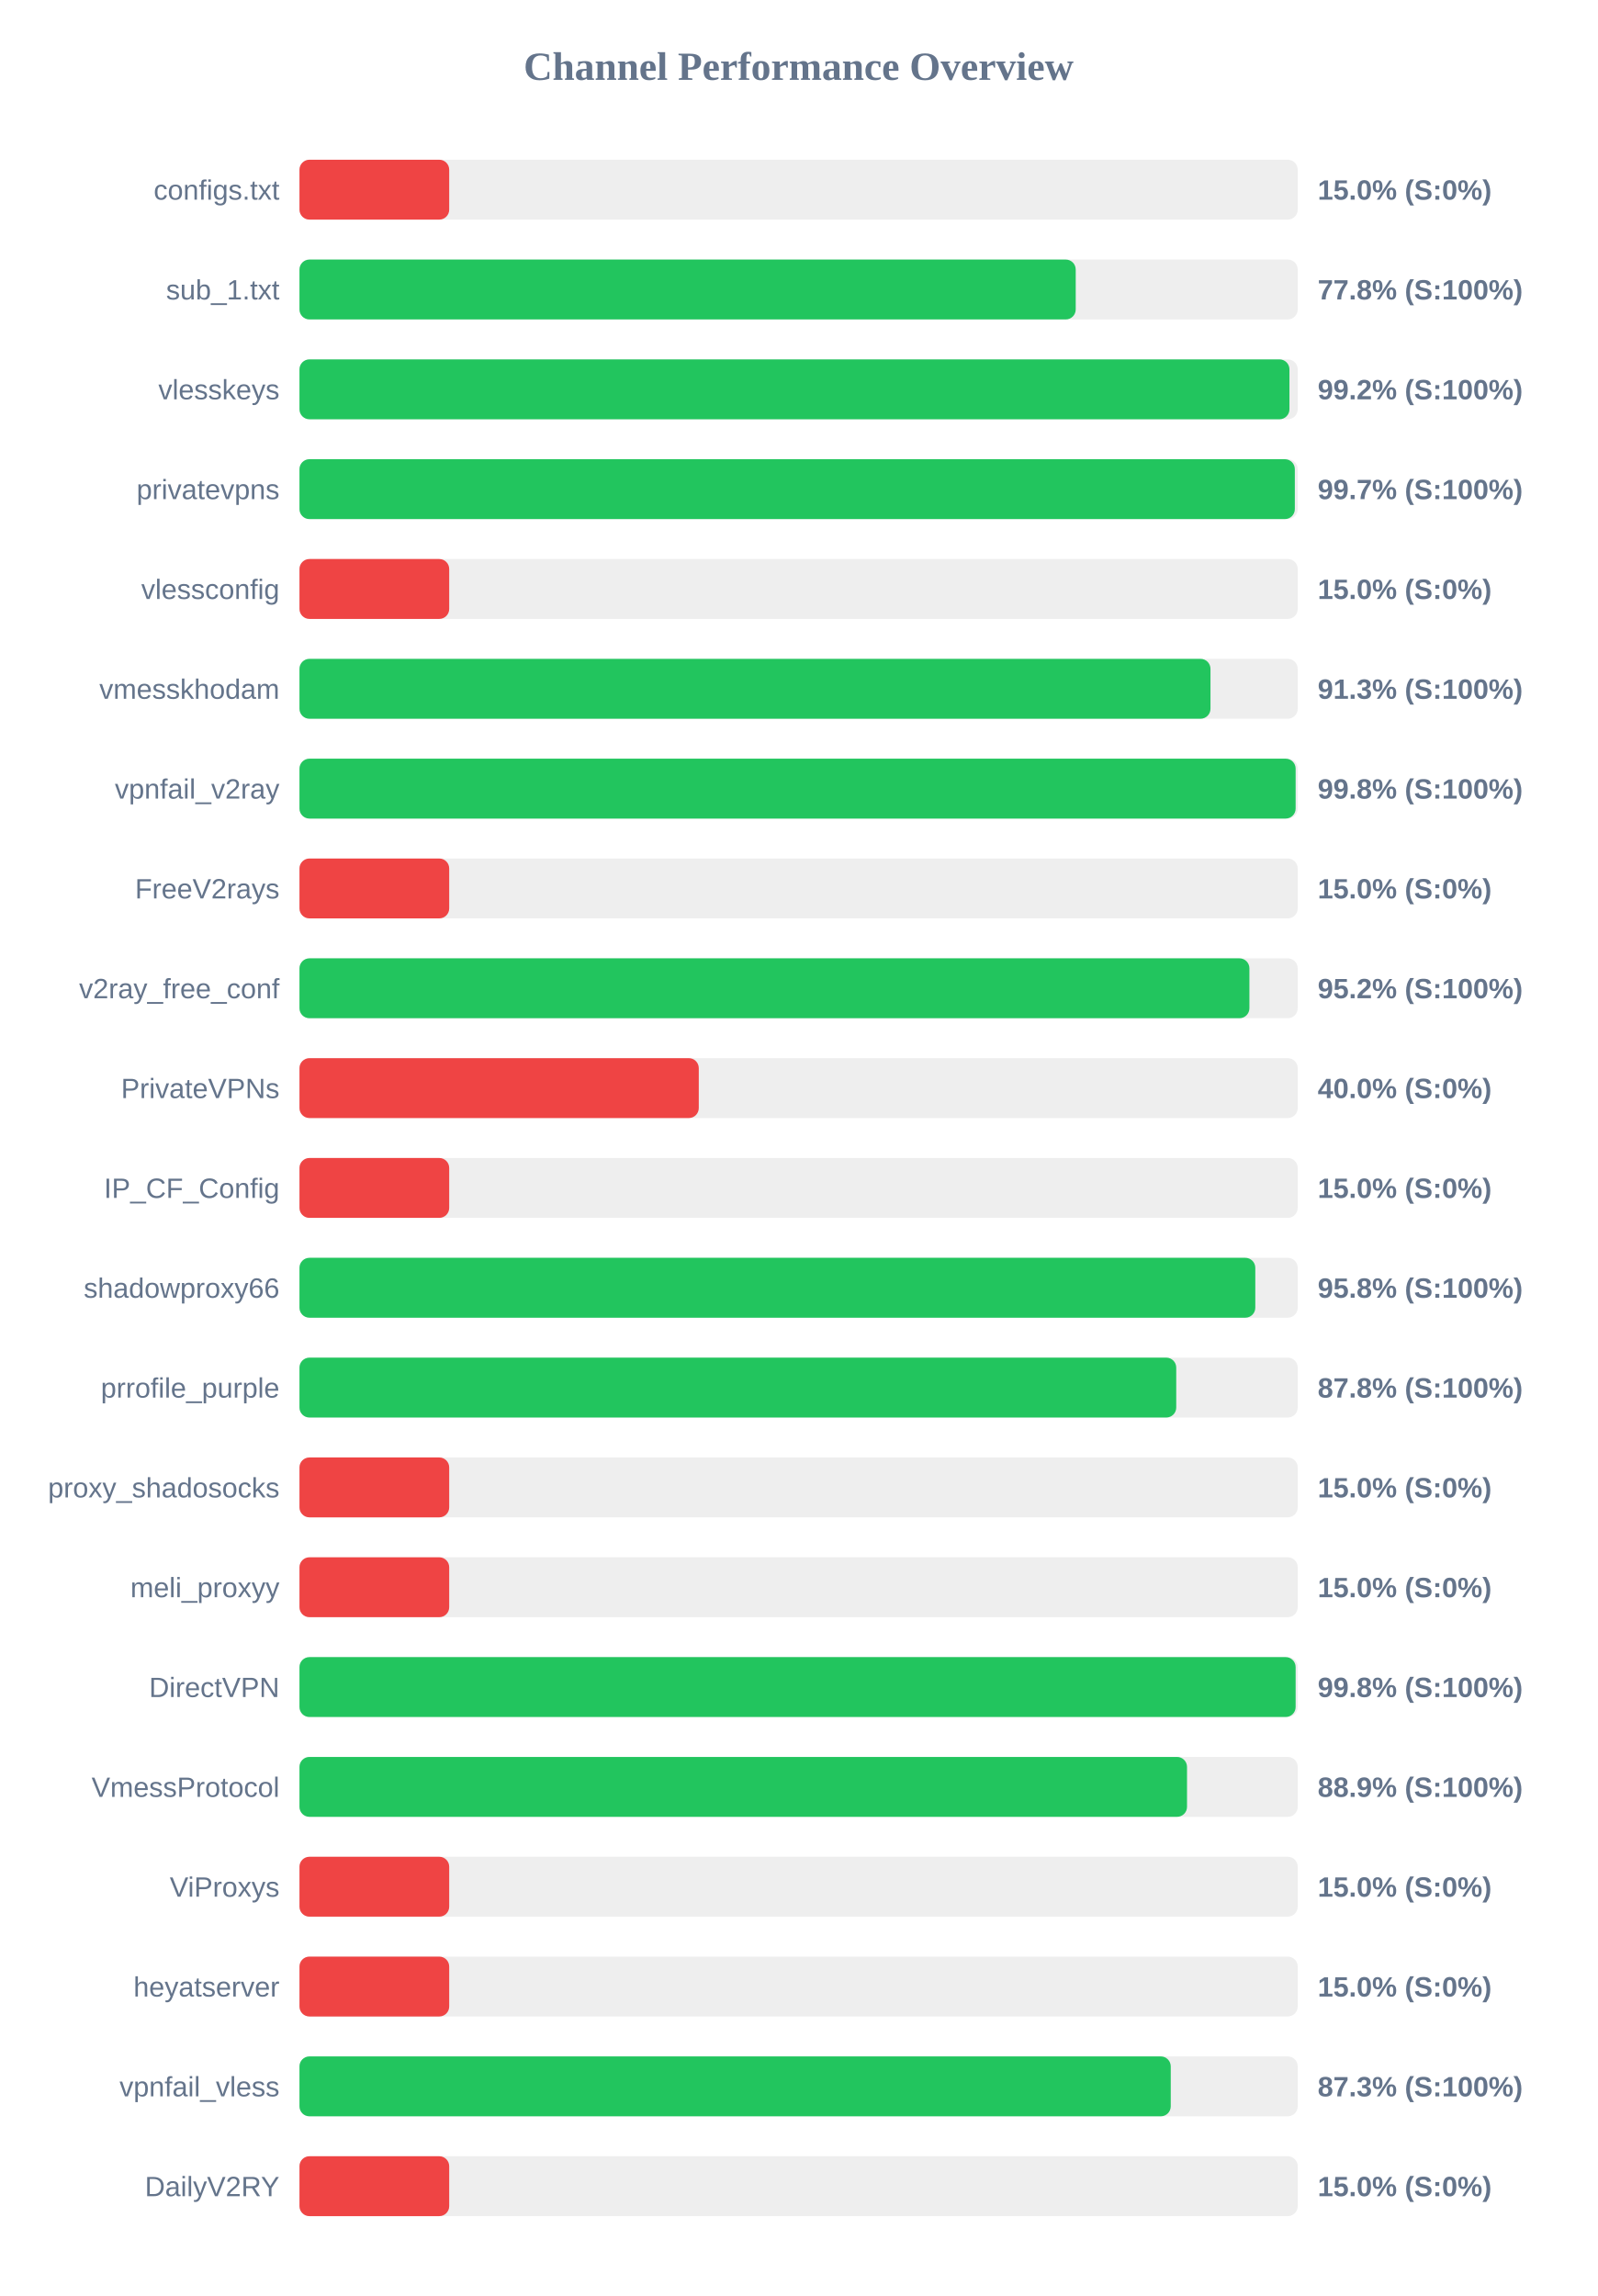
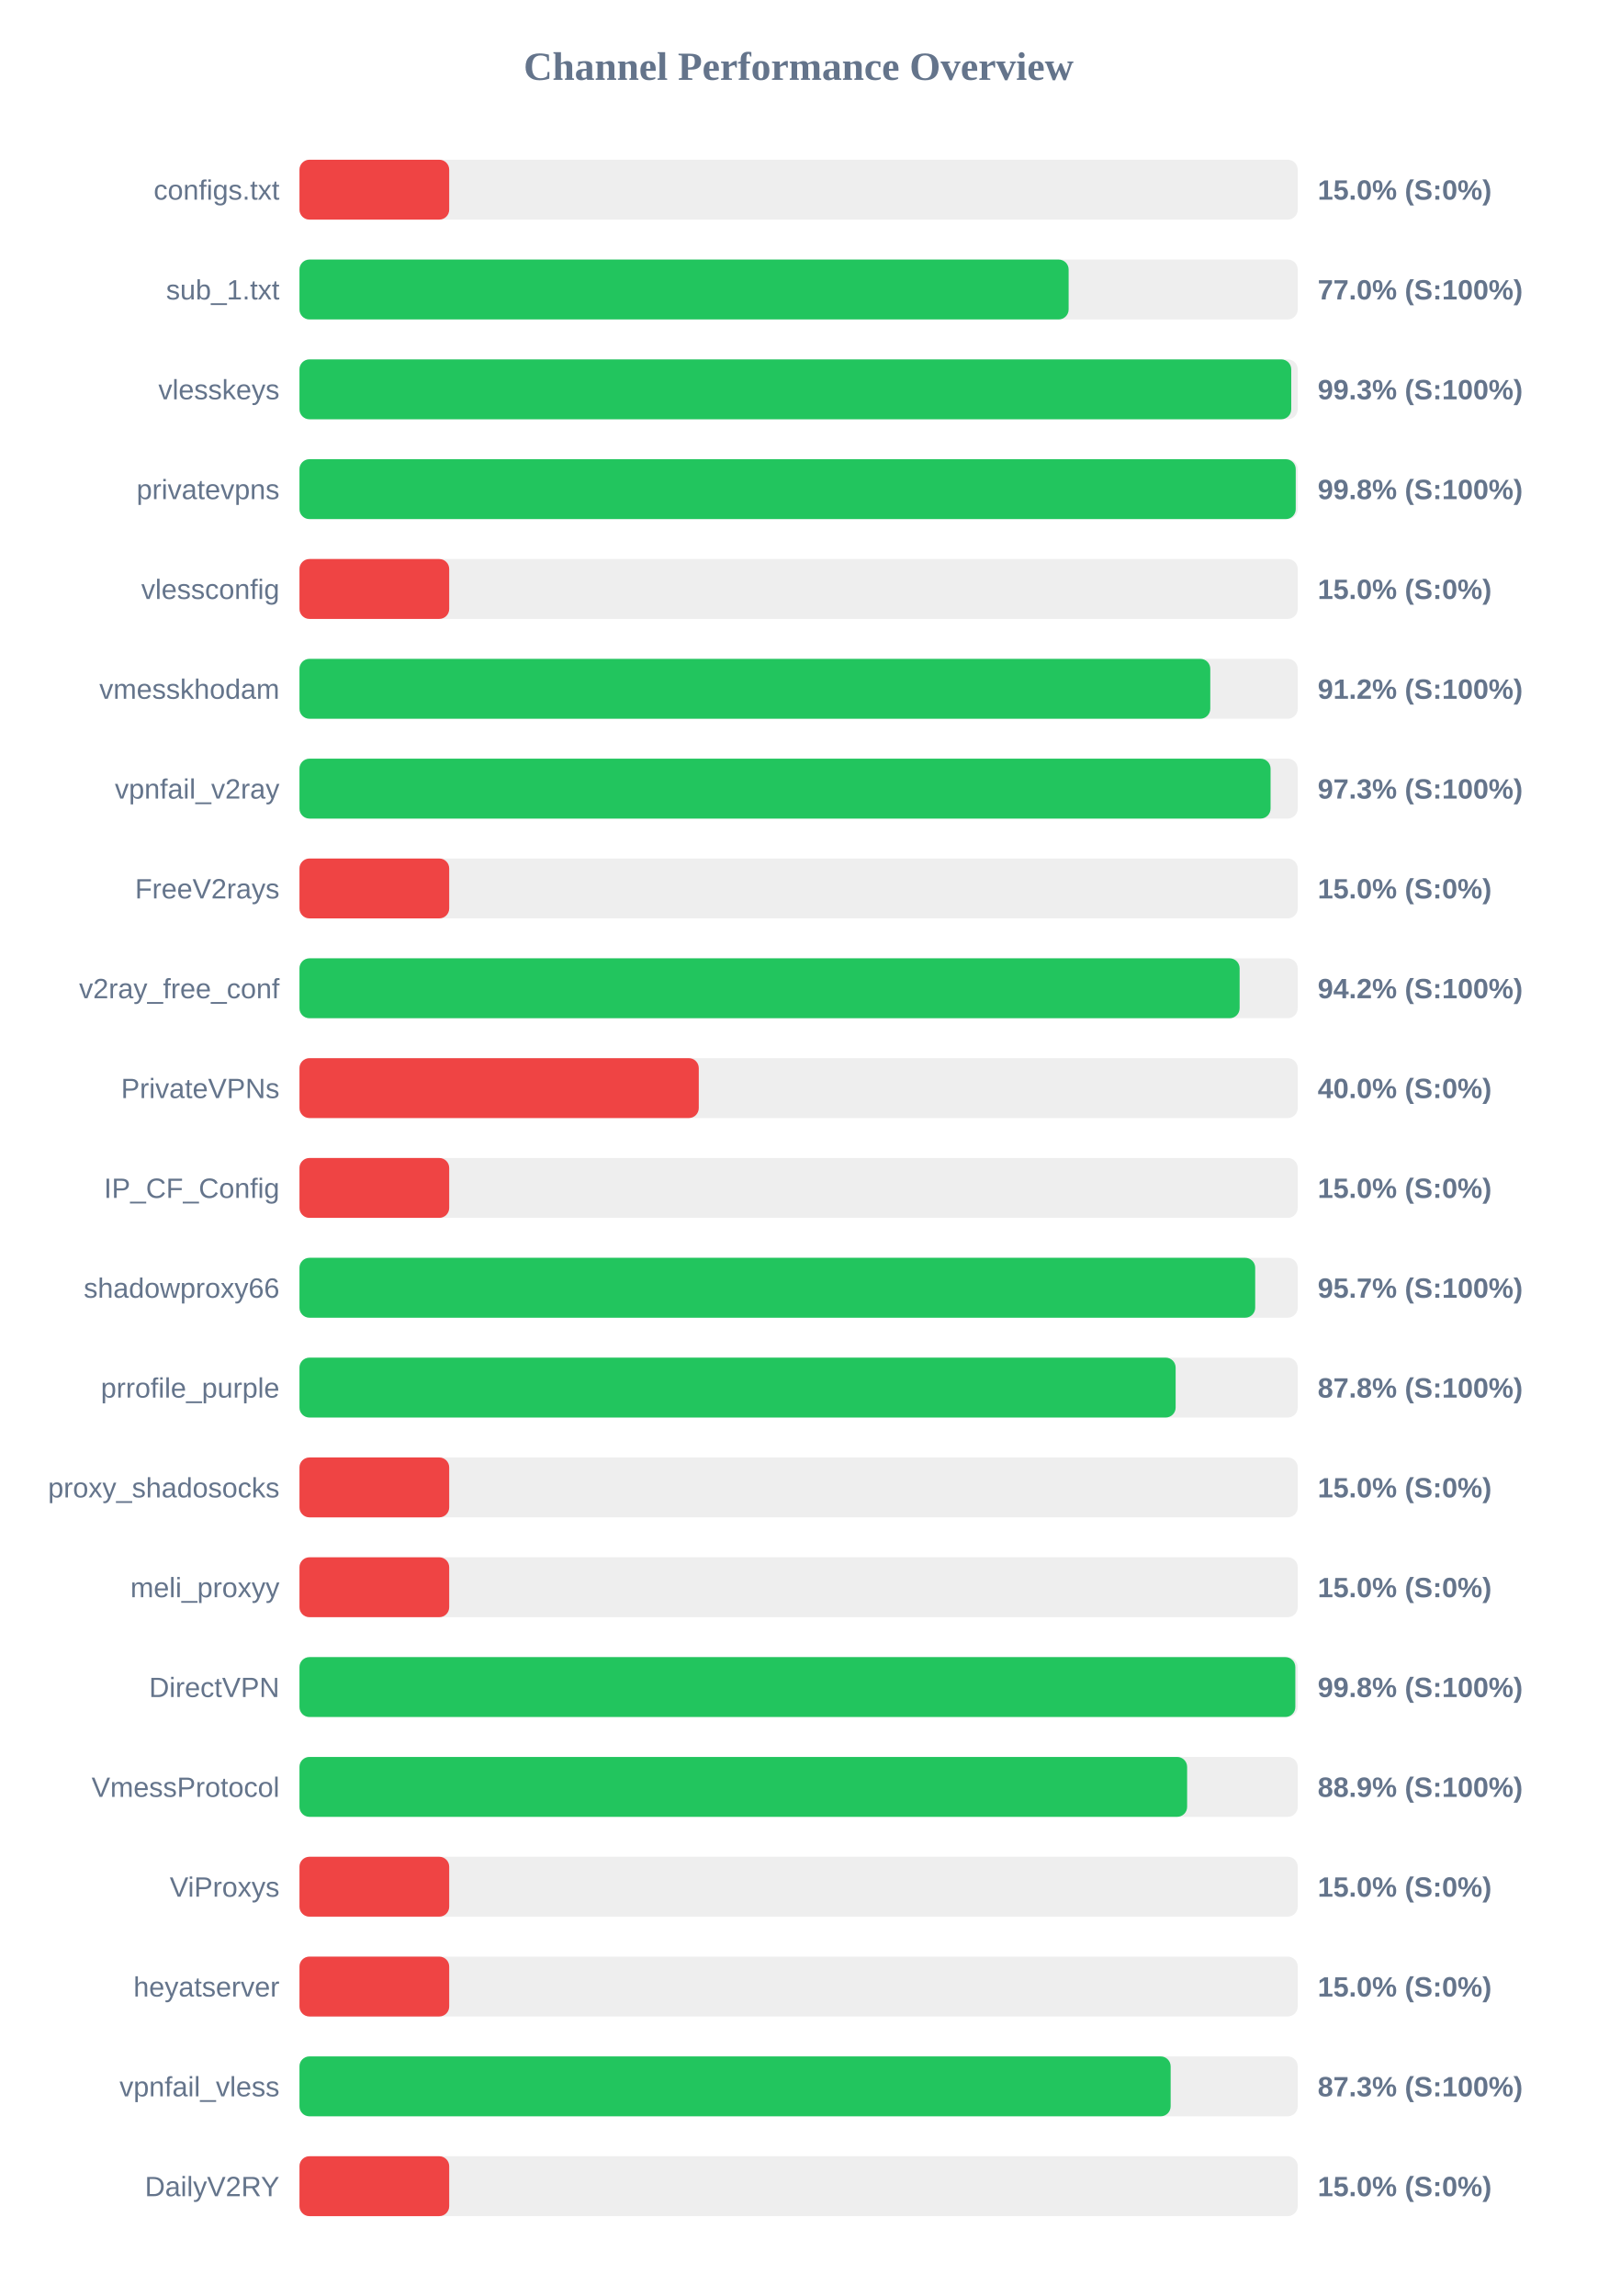
<svg xmlns="http://www.w3.org/2000/svg" width="800" height="1150" version="1.1">
  <style>
        .row { font: 14px Arial; fill: #64748b; }
        .score { font: bold 14px Arial; fill: #64748b; }
    </style>
  <text x="400" y="40" text-anchor="middle" font-size="20px" font-weight="bold" fill="#64748b">Channel Performance Overview</text>
  <rect x="150" y="80" width="500" height="30" fill="#eee" rx="5" />
  <rect x="150" y="80" width="75.0" height="30" fill="#ef4444" rx="5" />
  <text x="140" y="100" text-anchor="end" class="row">configs.txt</text>
  <text x="660" y="100" text-anchor="start" class="score">15.0% (S:0%)</text>
  <rect x="150" y="130" width="500" height="30" fill="#eee" rx="5" />
-   <rect x="150" y="130" width="388.8" height="30" fill="#22c55e" rx="5" />
+   <rect x="150" y="130" width="385.25" height="30" fill="#22c55e" rx="5" />
  <text x="140" y="150" text-anchor="end" class="row">sub_1.txt</text>
-   <text x="660" y="150" text-anchor="start" class="score">77.8% (S:100%)</text>
+   <text x="660" y="150" text-anchor="start" class="score">77.0% (S:100%)</text>
  <rect x="150" y="180" width="500" height="30" fill="#eee" rx="5" />
-   <rect x="150" y="180" width="495.85" height="30" fill="#22c55e" rx="5" />
+   <rect x="150" y="180" width="496.75" height="30" fill="#22c55e" rx="5" />
  <text x="140" y="200" text-anchor="end" class="row">vlesskeys</text>
-   <text x="660" y="200" text-anchor="start" class="score">99.2% (S:100%)</text>
+   <text x="660" y="200" text-anchor="start" class="score">99.3% (S:100%)</text>
  <rect x="150" y="230" width="500" height="30" fill="#eee" rx="5" />
-   <rect x="150" y="230" width="498.55" height="30" fill="#22c55e" rx="5" />
+   <rect x="150" y="230" width="499.0" height="30" fill="#22c55e" rx="5" />
  <text x="140" y="250" text-anchor="end" class="row">privatevpns</text>
-   <text x="660" y="250" text-anchor="start" class="score">99.7% (S:100%)</text>
+   <text x="660" y="250" text-anchor="start" class="score">99.8% (S:100%)</text>
  <rect x="150" y="280" width="500" height="30" fill="#eee" rx="5" />
  <rect x="150" y="280" width="75.0" height="30" fill="#ef4444" rx="5" />
  <text x="140" y="300" text-anchor="end" class="row">vlessconfig</text>
  <text x="660" y="300" text-anchor="start" class="score">15.0% (S:0%)</text>
  <rect x="150" y="330" width="500" height="30" fill="#eee" rx="5" />
-   <rect x="150" y="330" width="456.3" height="30" fill="#22c55e" rx="5" />
+   <rect x="150" y="330" width="456.2" height="30" fill="#22c55e" rx="5" />
  <text x="140" y="350" text-anchor="end" class="row">vmesskhodam</text>
-   <text x="660" y="350" text-anchor="start" class="score">91.3% (S:100%)</text>
+   <text x="660" y="350" text-anchor="start" class="score">91.2% (S:100%)</text>
  <rect x="150" y="380" width="500" height="30" fill="#eee" rx="5" />
-   <rect x="150" y="380" width="498.95" height="30" fill="#22c55e" rx="5" />
+   <rect x="150" y="380" width="486.4" height="30" fill="#22c55e" rx="5" />
  <text x="140" y="400" text-anchor="end" class="row">vpnfail_v2ray</text>
-   <text x="660" y="400" text-anchor="start" class="score">99.8% (S:100%)</text>
+   <text x="660" y="400" text-anchor="start" class="score">97.3% (S:100%)</text>
  <rect x="150" y="430" width="500" height="30" fill="#eee" rx="5" />
  <rect x="150" y="430" width="75.0" height="30" fill="#ef4444" rx="5" />
  <text x="140" y="450" text-anchor="end" class="row">FreeV2rays</text>
  <text x="660" y="450" text-anchor="start" class="score">15.0% (S:0%)</text>
  <rect x="150" y="480" width="500" height="30" fill="#eee" rx="5" />
-   <rect x="150" y="480" width="475.8" height="30" fill="#22c55e" rx="5" />
+   <rect x="150" y="480" width="470.9" height="30" fill="#22c55e" rx="5" />
  <text x="140" y="500" text-anchor="end" class="row">v2ray_free_conf</text>
-   <text x="660" y="500" text-anchor="start" class="score">95.2% (S:100%)</text>
+   <text x="660" y="500" text-anchor="start" class="score">94.2% (S:100%)</text>
  <rect x="150" y="530" width="500" height="30" fill="#eee" rx="5" />
  <rect x="150" y="530" width="200.0" height="30" fill="#ef4444" rx="5" />
  <text x="140" y="550" text-anchor="end" class="row">PrivateVPNs</text>
  <text x="660" y="550" text-anchor="start" class="score">40.0% (S:0%)</text>
  <rect x="150" y="580" width="500" height="30" fill="#eee" rx="5" />
  <rect x="150" y="580" width="75.0" height="30" fill="#ef4444" rx="5" />
  <text x="140" y="600" text-anchor="end" class="row">IP_CF_Config</text>
  <text x="660" y="600" text-anchor="start" class="score">15.0% (S:0%)</text>
  <rect x="150" y="630" width="500" height="30" fill="#eee" rx="5" />
-   <rect x="150" y="630" width="478.75" height="30" fill="#22c55e" rx="5" />
+   <rect x="150" y="630" width="478.7" height="30" fill="#22c55e" rx="5" />
  <text x="140" y="650" text-anchor="end" class="row">shadowproxy66</text>
-   <text x="660" y="650" text-anchor="start" class="score">95.8% (S:100%)</text>
+   <text x="660" y="650" text-anchor="start" class="score">95.7% (S:100%)</text>
  <rect x="150" y="680" width="500" height="30" fill="#eee" rx="5" />
-   <rect x="150" y="680" width="439.15" height="30" fill="#22c55e" rx="5" />
+   <rect x="150" y="680" width="438.85" height="30" fill="#22c55e" rx="5" />
  <text x="140" y="700" text-anchor="end" class="row">prrofile_purple</text>
  <text x="660" y="700" text-anchor="start" class="score">87.8% (S:100%)</text>
  <rect x="150" y="730" width="500" height="30" fill="#eee" rx="5" />
  <rect x="150" y="730" width="75.0" height="30" fill="#ef4444" rx="5" />
  <text x="140" y="750" text-anchor="end" class="row">proxy_shadosocks</text>
  <text x="660" y="750" text-anchor="start" class="score">15.0% (S:0%)</text>
  <rect x="150" y="780" width="500" height="30" fill="#eee" rx="5" />
  <rect x="150" y="780" width="75.0" height="30" fill="#ef4444" rx="5" />
  <text x="140" y="800" text-anchor="end" class="row">meli_proxyy</text>
  <text x="660" y="800" text-anchor="start" class="score">15.0% (S:0%)</text>
  <rect x="150" y="830" width="500" height="30" fill="#eee" rx="5" />
-   <rect x="150" y="830" width="498.95" height="30" fill="#22c55e" rx="5" />
+   <rect x="150" y="830" width="498.8" height="30" fill="#22c55e" rx="5" />
  <text x="140" y="850" text-anchor="end" class="row">DirectVPN</text>
  <text x="660" y="850" text-anchor="start" class="score">99.8% (S:100%)</text>
  <rect x="150" y="880" width="500" height="30" fill="#eee" rx="5" />
-   <rect x="150" y="880" width="444.55" height="30" fill="#22c55e" rx="5" />
+   <rect x="150" y="880" width="444.6" height="30" fill="#22c55e" rx="5" />
  <text x="140" y="900" text-anchor="end" class="row">VmessProtocol</text>
  <text x="660" y="900" text-anchor="start" class="score">88.9% (S:100%)</text>
  <rect x="150" y="930" width="500" height="30" fill="#eee" rx="5" />
  <rect x="150" y="930" width="75.0" height="30" fill="#ef4444" rx="5" />
  <text x="140" y="950" text-anchor="end" class="row">ViProxys</text>
  <text x="660" y="950" text-anchor="start" class="score">15.0% (S:0%)</text>
  <rect x="150" y="980" width="500" height="30" fill="#eee" rx="5" />
  <rect x="150" y="980" width="75.0" height="30" fill="#ef4444" rx="5" />
  <text x="140" y="1000" text-anchor="end" class="row">heyatserver</text>
  <text x="660" y="1000" text-anchor="start" class="score">15.0% (S:0%)</text>
  <rect x="150" y="1030" width="500" height="30" fill="#eee" rx="5" />
-   <rect x="150" y="1030" width="436.4" height="30" fill="#22c55e" rx="5" />
+   <rect x="150" y="1030" width="436.35" height="30" fill="#22c55e" rx="5" />
  <text x="140" y="1050" text-anchor="end" class="row">vpnfail_vless</text>
  <text x="660" y="1050" text-anchor="start" class="score">87.3% (S:100%)</text>
  <rect x="150" y="1080" width="500" height="30" fill="#eee" rx="5" />
  <rect x="150" y="1080" width="75.0" height="30" fill="#ef4444" rx="5" />
  <text x="140" y="1100" text-anchor="end" class="row">DailyV2RY</text>
  <text x="660" y="1100" text-anchor="start" class="score">15.0% (S:0%)</text>
</svg>
